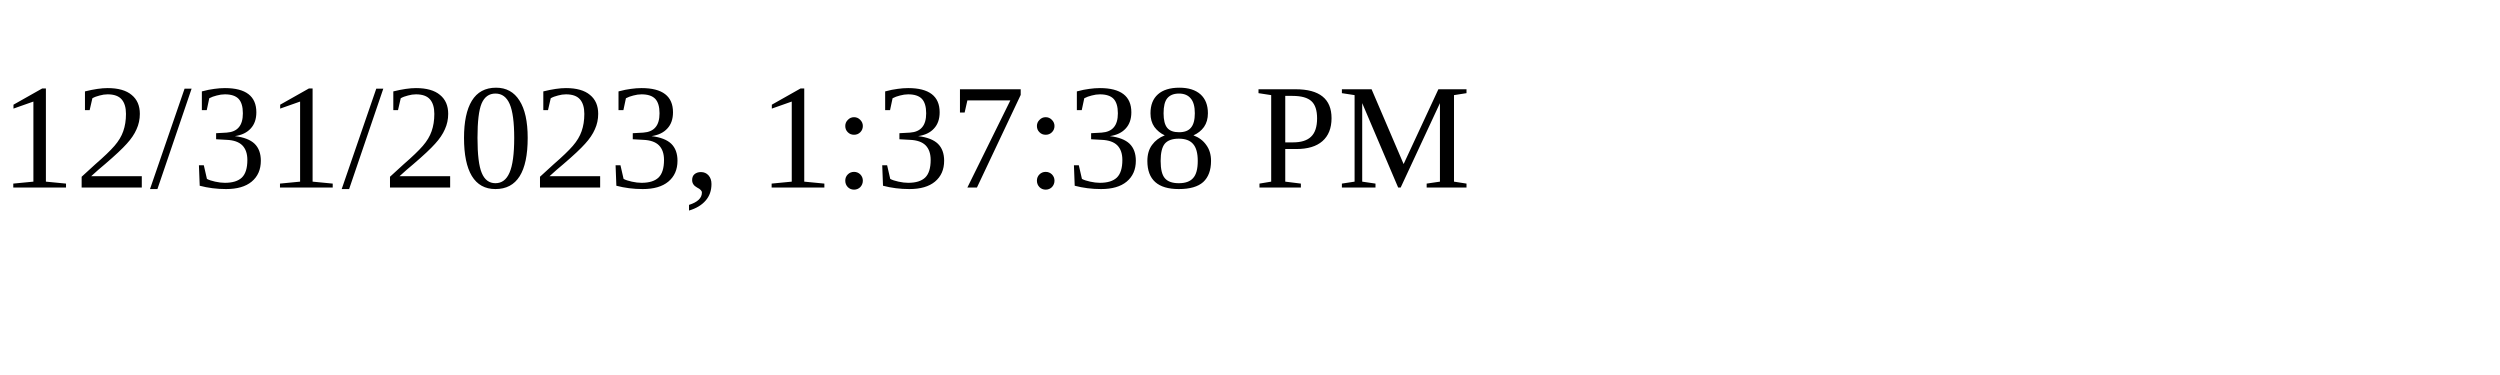
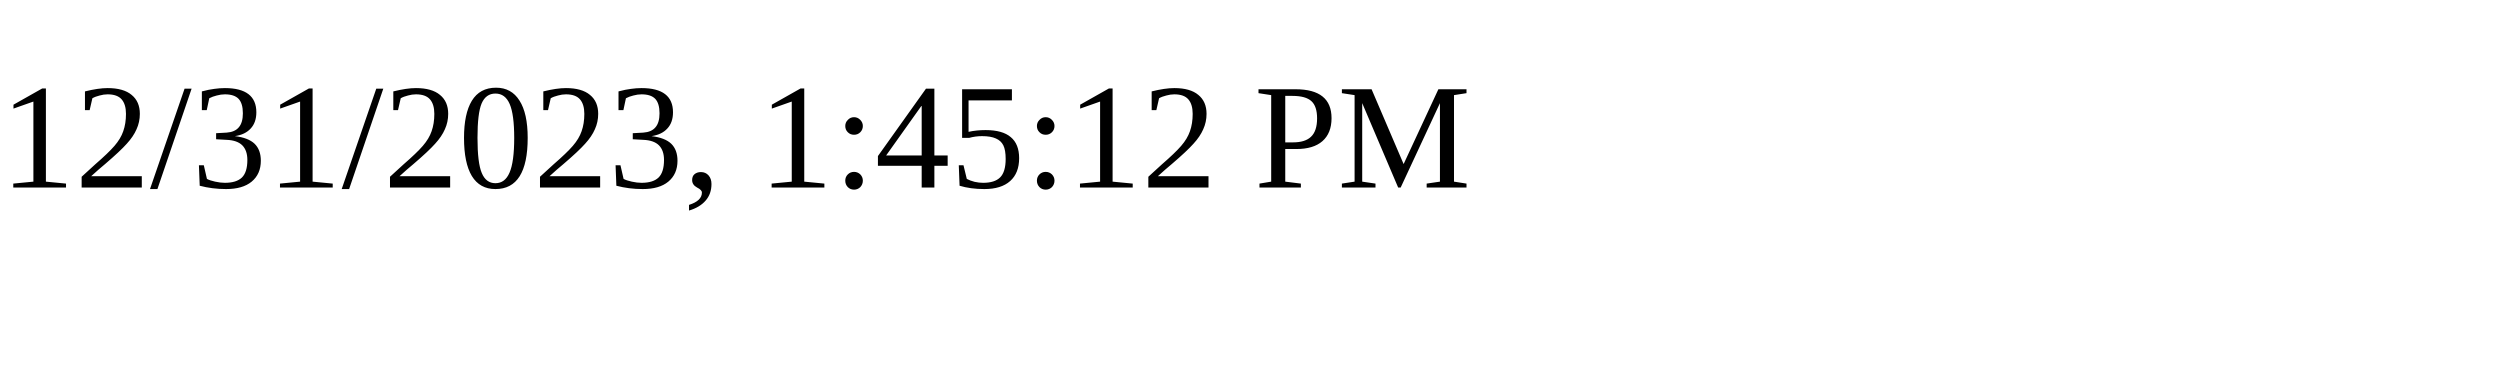
<svg xmlns="http://www.w3.org/2000/svg" height="30" width="200">
-   <text x="0" y="15">12/31/2023, 1:37:38 PM</text>
+   <text x="0" y="15">12/31/2023, 1:45:12 PM</text>
</svg>
